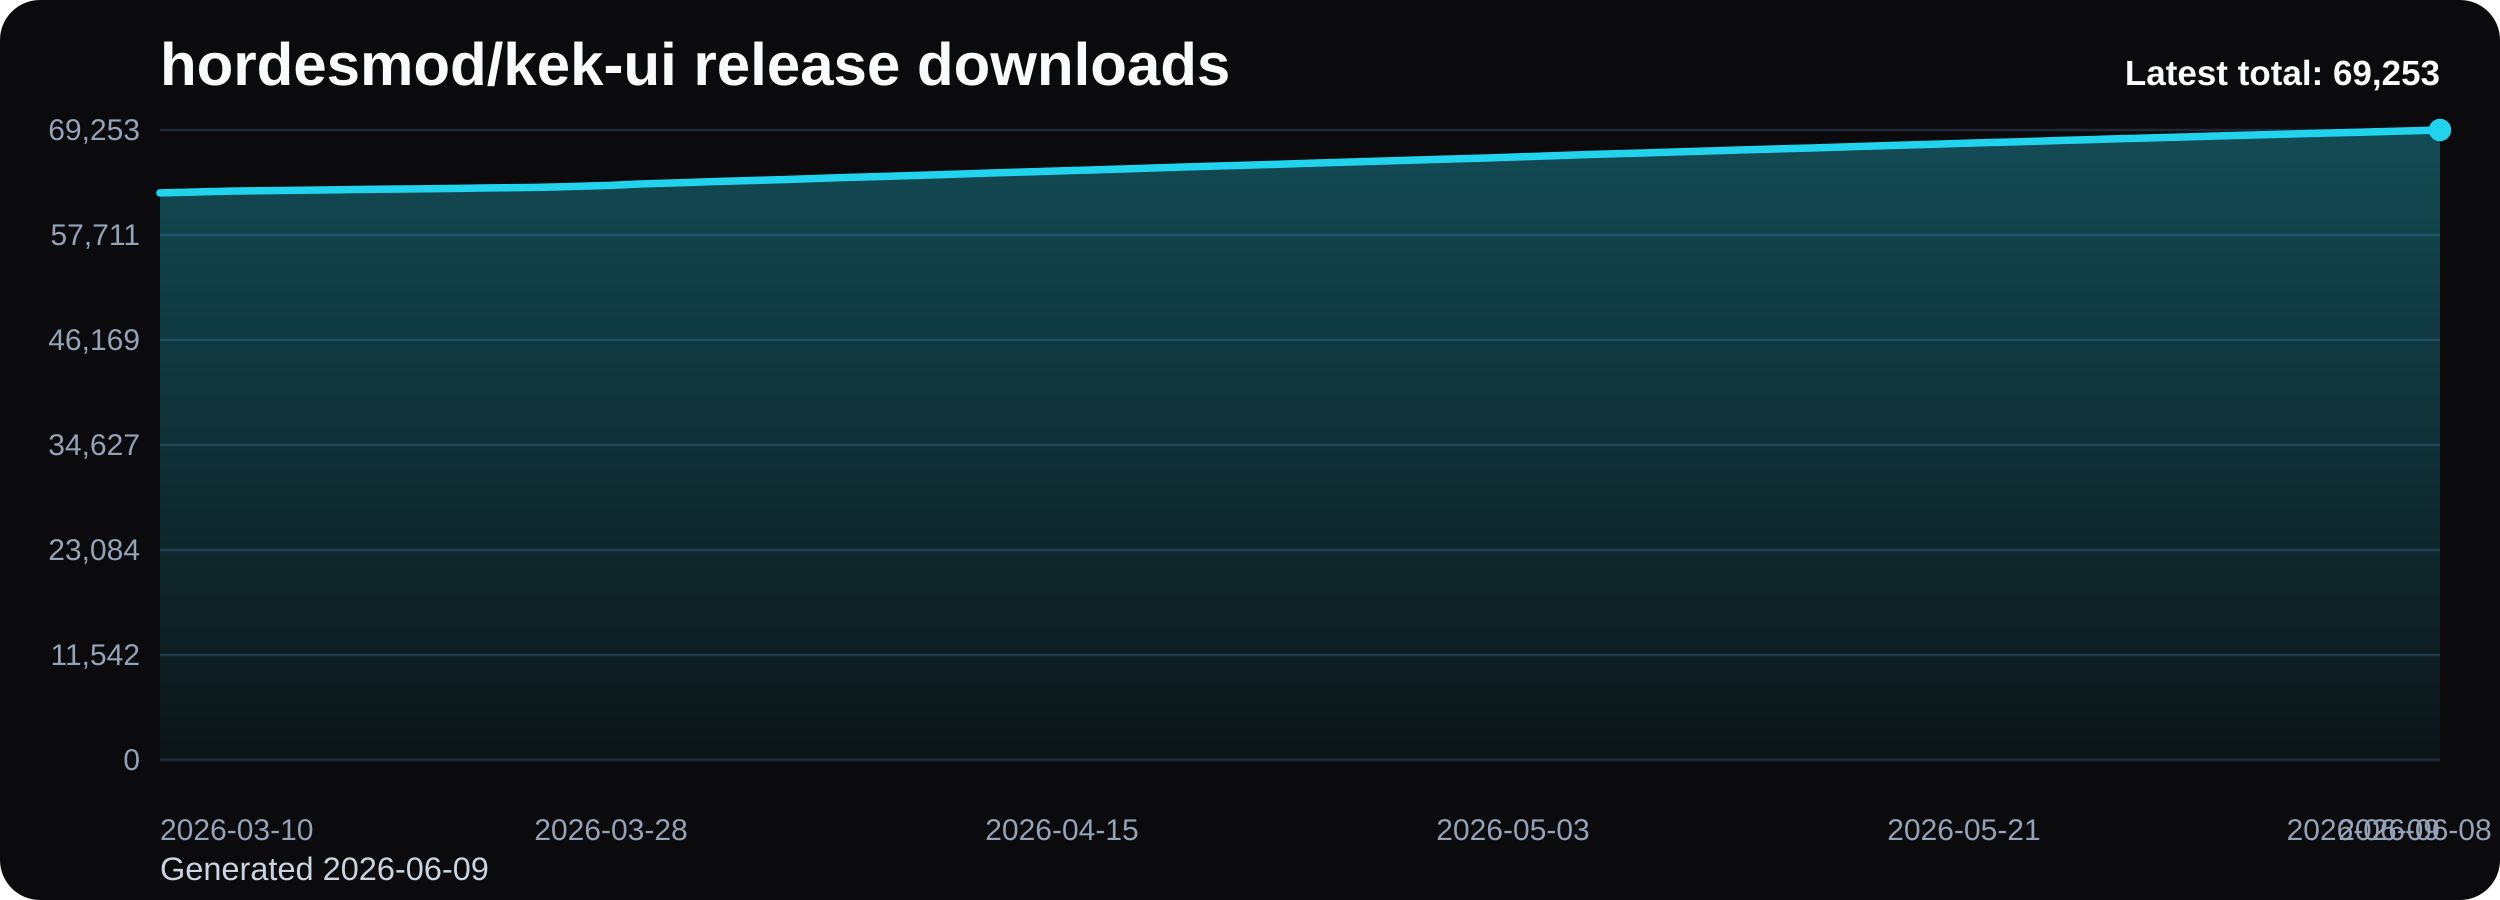
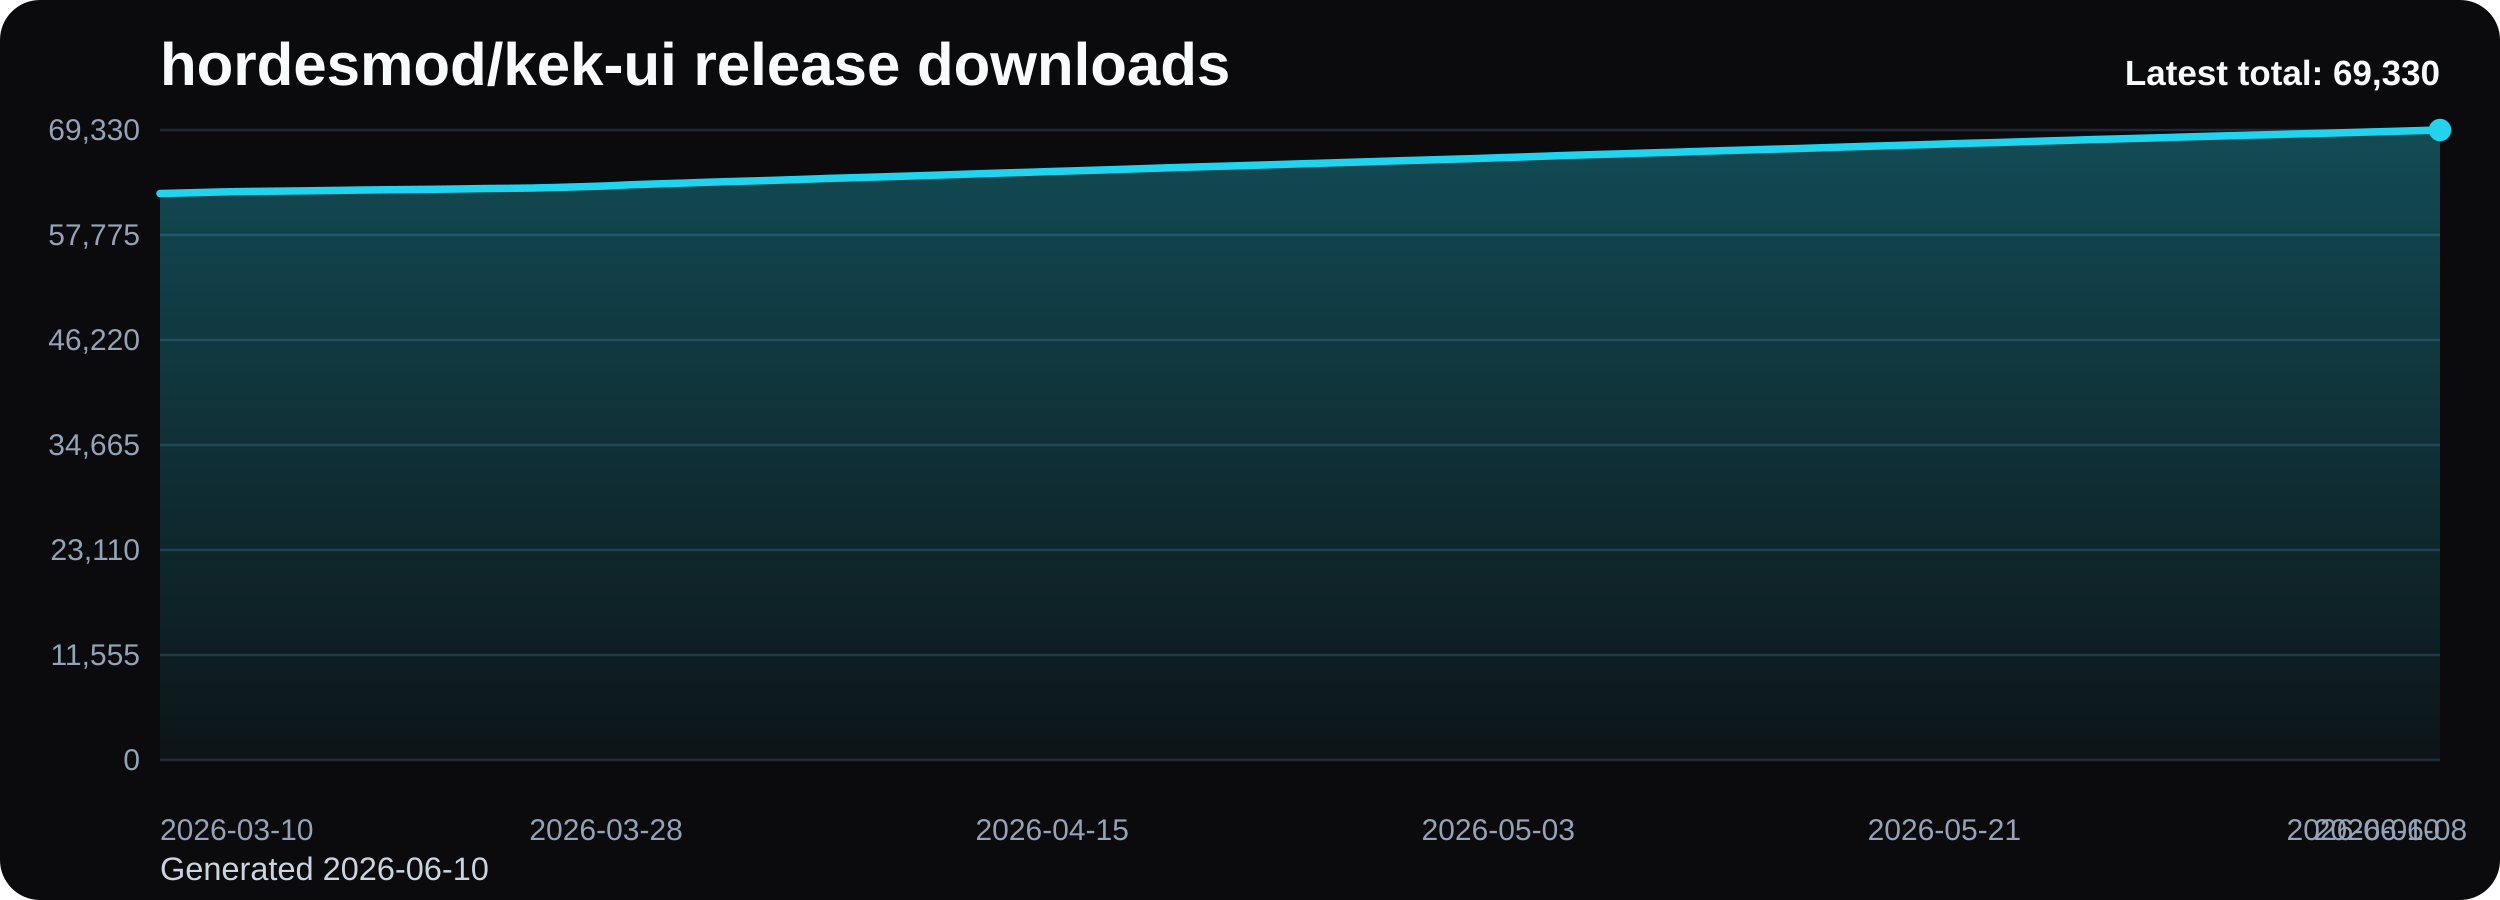
<svg xmlns="http://www.w3.org/2000/svg" viewBox="0 0 1000 360" role="img" aria-label="hordesmod/kek-ui release downloads chart">
  <defs>
    <linearGradient id="fill-total-trend-black" x1="0" y1="0" x2="0" y2="1">
      <stop offset="0%" stop-color="#22d3ee" stop-opacity="0.32" />
      <stop offset="100%" stop-color="#22d3ee" stop-opacity="0.05" />
    </linearGradient>
    <style>
      .bg { fill: #0b0b0d; }
      .title { font: 700 24px Arial, sans-serif; fill: #f8fafc; }
      .sub { font: 400 13px Arial, sans-serif; fill: #cbd5e1; }
      .grid { stroke: #1f2937; stroke-width: 1; }
      .axis { font: 400 12px Arial, sans-serif; fill: #94a3b8; }
      .line { fill: none; stroke: #22d3ee; stroke-width: 3; stroke-linecap: round; stroke-linejoin: round; }
      .dot { fill: #22d3ee; }
      .value { font: 600 11px Arial, sans-serif; fill: #cbd5e1; }
      .latest { font: 700 14px Arial, sans-serif; fill: #f8fafc; }
    </style>
  </defs>
  <rect class="bg" x="0" y="0" width="1000" height="360" rx="16" />
  <text class="title" x="64" y="34">hordesmod/kek-ui release downloads</text>
-   <text class="sub" x="64" y="352">Generated 2026-06-09</text>
+   <text class="sub" x="64" y="352">Generated 2026-06-10</text>
  <line x1="64" y1="52.00" x2="976" y2="52.00" class="grid" />
-   <text x="56" y="56.00" text-anchor="end" class="axis">69,253</text>
+   <text x="56" y="56.00" text-anchor="end" class="axis">69,330</text>
  <line x1="64" y1="94.00" x2="976" y2="94.00" class="grid" />
-   <text x="56" y="98.00" text-anchor="end" class="axis">57,711</text>
+   <text x="56" y="98.00" text-anchor="end" class="axis">57,775</text>
  <line x1="64" y1="136.00" x2="976" y2="136.00" class="grid" />
-   <text x="56" y="140.00" text-anchor="end" class="axis">46,169</text>
+   <text x="56" y="140.00" text-anchor="end" class="axis">46,220</text>
  <line x1="64" y1="178.00" x2="976" y2="178.00" class="grid" />
-   <text x="56" y="182.00" text-anchor="end" class="axis">34,627</text>
+   <text x="56" y="182.00" text-anchor="end" class="axis">34,665</text>
  <line x1="64" y1="220.00" x2="976" y2="220.00" class="grid" />
-   <text x="56" y="224.00" text-anchor="end" class="axis">23,084</text>
+   <text x="56" y="224.00" text-anchor="end" class="axis">23,110</text>
  <line x1="64" y1="262.00" x2="976" y2="262.00" class="grid" />
-   <text x="56" y="266.00" text-anchor="end" class="axis">11,542</text>
+   <text x="56" y="266.00" text-anchor="end" class="axis">11,555</text>
  <line x1="64" y1="304.00" x2="976" y2="304.00" class="grid" />
  <text x="56" y="308.00" text-anchor="end" class="axis">0</text>
-   <path d="M 64.00 304 L 64.00 77.16 L 74.02 76.91 L 84.04 76.64 L 94.07 76.41 L 104.09 76.29 L 114.11 76.18 L 124.13 76.05 L 134.15 75.93 L 144.18 75.77 L 154.20 75.66 L 164.22 75.57 L 174.24 75.46 L 184.26 75.34 L 194.29 75.18 L 204.31 75.08 L 214.33 74.96 L 224.35 74.72 L 234.37 74.43 L 244.40 74.14 L 254.42 73.66 L 264.44 73.32 L 274.46 73.02 L 284.48 72.66 L 294.51 72.37 L 304.53 72.09 L 314.55 71.80 L 324.57 71.46 L 334.59 71.10 L 344.62 70.82 L 354.64 70.53 L 364.66 70.22 L 374.68 69.91 L 384.70 69.59 L 394.73 69.25 L 404.75 68.94 L 414.77 68.65 L 424.79 68.33 L 434.81 68.04 L 444.84 67.73 L 454.86 67.41 L 464.88 67.08 L 474.90 66.76 L 484.92 66.46 L 494.95 66.19 L 504.97 65.89 L 514.99 65.59 L 525.01 65.26 L 535.03 64.97 L 545.05 64.66 L 555.08 64.36 L 565.10 64.05 L 575.12 63.76 L 585.14 63.46 L 595.16 63.18 L 605.19 62.83 L 615.21 62.51 L 625.23 62.16 L 635.25 61.81 L 645.27 61.52 L 655.30 61.25 L 665.32 60.93 L 675.34 60.63 L 685.36 60.33 L 695.38 60.01 L 705.41 59.73 L 715.43 59.43 L 725.45 59.17 L 735.47 58.85 L 745.49 58.53 L 755.52 58.22 L 765.54 57.92 L 775.56 57.63 L 785.58 57.32 L 795.60 57.01 L 805.63 56.77 L 815.65 56.46 L 825.67 56.13 L 835.69 55.87 L 845.71 55.54 L 855.74 55.29 L 865.76 55.01 L 875.78 54.73 L 885.80 54.42 L 895.82 54.15 L 905.85 53.88 L 915.87 53.62 L 925.89 53.35 L 935.91 53.09 L 945.93 52.84 L 955.96 52.56 L 965.98 52.29 L 976.00 52.00 L 976.00 304 Z" fill="url(#fill-total-trend-black)" />
-   <polyline class="line" points="64.00,77.16 74.02,76.91 84.04,76.64 94.07,76.41 104.09,76.29 114.11,76.18 124.13,76.05 134.15,75.93 144.18,75.77 154.20,75.66 164.22,75.57 174.24,75.46 184.26,75.34 194.29,75.18 204.31,75.08 214.33,74.96 224.35,74.72 234.37,74.43 244.40,74.14 254.42,73.66 264.44,73.32 274.46,73.02 284.48,72.66 294.51,72.37 304.53,72.09 314.55,71.80 324.57,71.46 334.59,71.10 344.62,70.82 354.64,70.53 364.66,70.22 374.68,69.91 384.70,69.59 394.73,69.25 404.75,68.94 414.77,68.65 424.79,68.33 434.81,68.04 444.84,67.73 454.86,67.41 464.88,67.08 474.90,66.76 484.92,66.46 494.95,66.19 504.97,65.89 514.99,65.59 525.01,65.26 535.03,64.97 545.05,64.66 555.08,64.36 565.10,64.05 575.12,63.76 585.14,63.46 595.16,63.18 605.19,62.83 615.21,62.51 625.23,62.16 635.25,61.81 645.27,61.52 655.30,61.25 665.32,60.93 675.34,60.63 685.36,60.33 695.38,60.01 705.41,59.73 715.43,59.43 725.45,59.17 735.47,58.85 745.49,58.53 755.52,58.22 765.54,57.92 775.56,57.63 785.58,57.32 795.60,57.01 805.63,56.77 815.65,56.46 825.67,56.13 835.69,55.87 845.71,55.54 855.74,55.29 865.76,55.01 875.78,54.73 885.80,54.42 895.82,54.15 905.85,53.88 915.87,53.62 925.89,53.35 935.91,53.09 945.93,52.84 955.96,52.56 965.98,52.29 976.00,52.00" />
+   <path d="M 64.00 304 L 64.00 77.41 L 73.91 77.16 L 83.83 76.89 L 93.74 76.66 L 103.65 76.54 L 113.57 76.43 L 123.48 76.31 L 133.39 76.18 L 143.30 76.03 L 153.22 75.92 L 163.13 75.82 L 173.04 75.72 L 182.96 75.59 L 192.87 75.43 L 202.78 75.34 L 212.70 75.22 L 222.61 74.98 L 232.52 74.69 L 242.43 74.39 L 252.35 73.91 L 262.26 73.57 L 272.17 73.28 L 282.09 72.92 L 292.00 72.62 L 301.91 72.35 L 311.83 72.05 L 321.74 71.72 L 331.65 71.36 L 341.57 71.08 L 351.48 70.79 L 361.39 70.48 L 371.30 70.17 L 381.22 69.85 L 391.13 69.51 L 401.04 69.20 L 410.96 68.92 L 420.87 68.59 L 430.78 68.30 L 440.70 68.00 L 450.61 67.68 L 460.52 67.34 L 470.43 67.02 L 480.35 66.72 L 490.26 66.45 L 500.17 66.15 L 510.09 65.85 L 520.00 65.53 L 529.91 65.24 L 539.83 64.93 L 549.74 64.63 L 559.65 64.31 L 569.57 64.03 L 579.48 63.73 L 589.39 63.45 L 599.30 63.10 L 609.22 62.78 L 619.13 62.43 L 629.04 62.08 L 638.96 61.79 L 648.87 61.52 L 658.78 61.20 L 668.70 60.91 L 678.61 60.60 L 688.52 60.28 L 698.43 60.00 L 708.35 59.70 L 718.26 59.44 L 728.17 59.12 L 738.09 58.80 L 748.00 58.49 L 757.91 58.20 L 767.83 57.91 L 777.74 57.59 L 787.65 57.29 L 797.57 57.05 L 807.48 56.74 L 817.39 56.41 L 827.30 56.14 L 837.22 55.81 L 847.13 55.56 L 857.04 55.29 L 866.96 55.01 L 876.87 54.70 L 886.78 54.42 L 896.70 54.16 L 906.61 53.90 L 916.52 53.62 L 926.43 53.37 L 936.35 53.12 L 946.26 52.84 L 956.17 52.57 L 966.09 52.28 L 976.00 52.00 L 976.00 304 Z" fill="url(#fill-total-trend-black)" />
+   <polyline class="line" points="64.00,77.41 73.91,77.16 83.83,76.89 93.74,76.66 103.65,76.54 113.57,76.43 123.48,76.31 133.39,76.18 143.30,76.03 153.22,75.92 163.13,75.82 173.04,75.72 182.96,75.59 192.87,75.43 202.78,75.34 212.70,75.22 222.61,74.98 232.52,74.69 242.43,74.39 252.35,73.91 262.26,73.57 272.17,73.28 282.09,72.92 292.00,72.62 301.91,72.35 311.83,72.05 321.74,71.72 331.65,71.36 341.57,71.08 351.48,70.79 361.39,70.48 371.30,70.17 381.22,69.85 391.13,69.51 401.04,69.20 410.96,68.92 420.87,68.59 430.78,68.30 440.70,68.00 450.61,67.68 460.52,67.34 470.43,67.02 480.35,66.72 490.26,66.45 500.17,66.15 510.09,65.85 520.00,65.53 529.91,65.24 539.83,64.93 549.74,64.63 559.65,64.31 569.57,64.03 579.48,63.73 589.39,63.45 599.30,63.10 609.22,62.78 619.13,62.43 629.04,62.08 638.96,61.79 648.87,61.52 658.78,61.20 668.70,60.91 678.61,60.60 688.52,60.28 698.43,60.00 708.35,59.70 718.26,59.44 728.17,59.12 738.09,58.80 748.00,58.49 757.91,58.20 767.83,57.91 777.74,57.59 787.65,57.29 797.57,57.05 807.48,56.74 817.39,56.41 827.30,56.14 837.22,55.81 847.13,55.56 857.04,55.29 866.96,55.01 876.87,54.70 886.78,54.42 896.70,54.16 906.61,53.90 916.52,53.62 926.43,53.37 936.35,53.12 946.26,52.84 956.17,52.57 966.09,52.28 976.00,52.00" />
  <circle class="dot" cx="976.00" cy="52.00" r="4.5" />
  <text class="axis" x="64.00" y="336" text-anchor="start">2026-03-10</text>
-   <text class="axis" x="244.40" y="336" text-anchor="middle">2026-03-28</text>
-   <text class="axis" x="424.79" y="336" text-anchor="middle">2026-04-15</text>
-   <text class="axis" x="605.19" y="336" text-anchor="middle">2026-05-03</text>
-   <text class="axis" x="785.58" y="336" text-anchor="middle">2026-05-21</text>
-   <text class="axis" x="965.98" y="336" text-anchor="middle">2026-06-08</text>
-   <text class="axis" x="976.00" y="336" text-anchor="end">2026-06-09</text>
-   <text class="latest" x="976" y="34" text-anchor="end">Latest total: 69,253</text>
+   <text class="axis" x="242.43" y="336" text-anchor="middle">2026-03-28</text>
+   <text class="axis" x="420.87" y="336" text-anchor="middle">2026-04-15</text>
+   <text class="axis" x="599.30" y="336" text-anchor="middle">2026-05-03</text>
+   <text class="axis" x="777.74" y="336" text-anchor="middle">2026-05-21</text>
+   <text class="axis" x="956.17" y="336" text-anchor="middle">2026-06-08</text>
+   <text class="axis" x="976.00" y="336" text-anchor="end">2026-06-10</text>
+   <text class="latest" x="976" y="34" text-anchor="end">Latest total: 69,330</text>
</svg>
